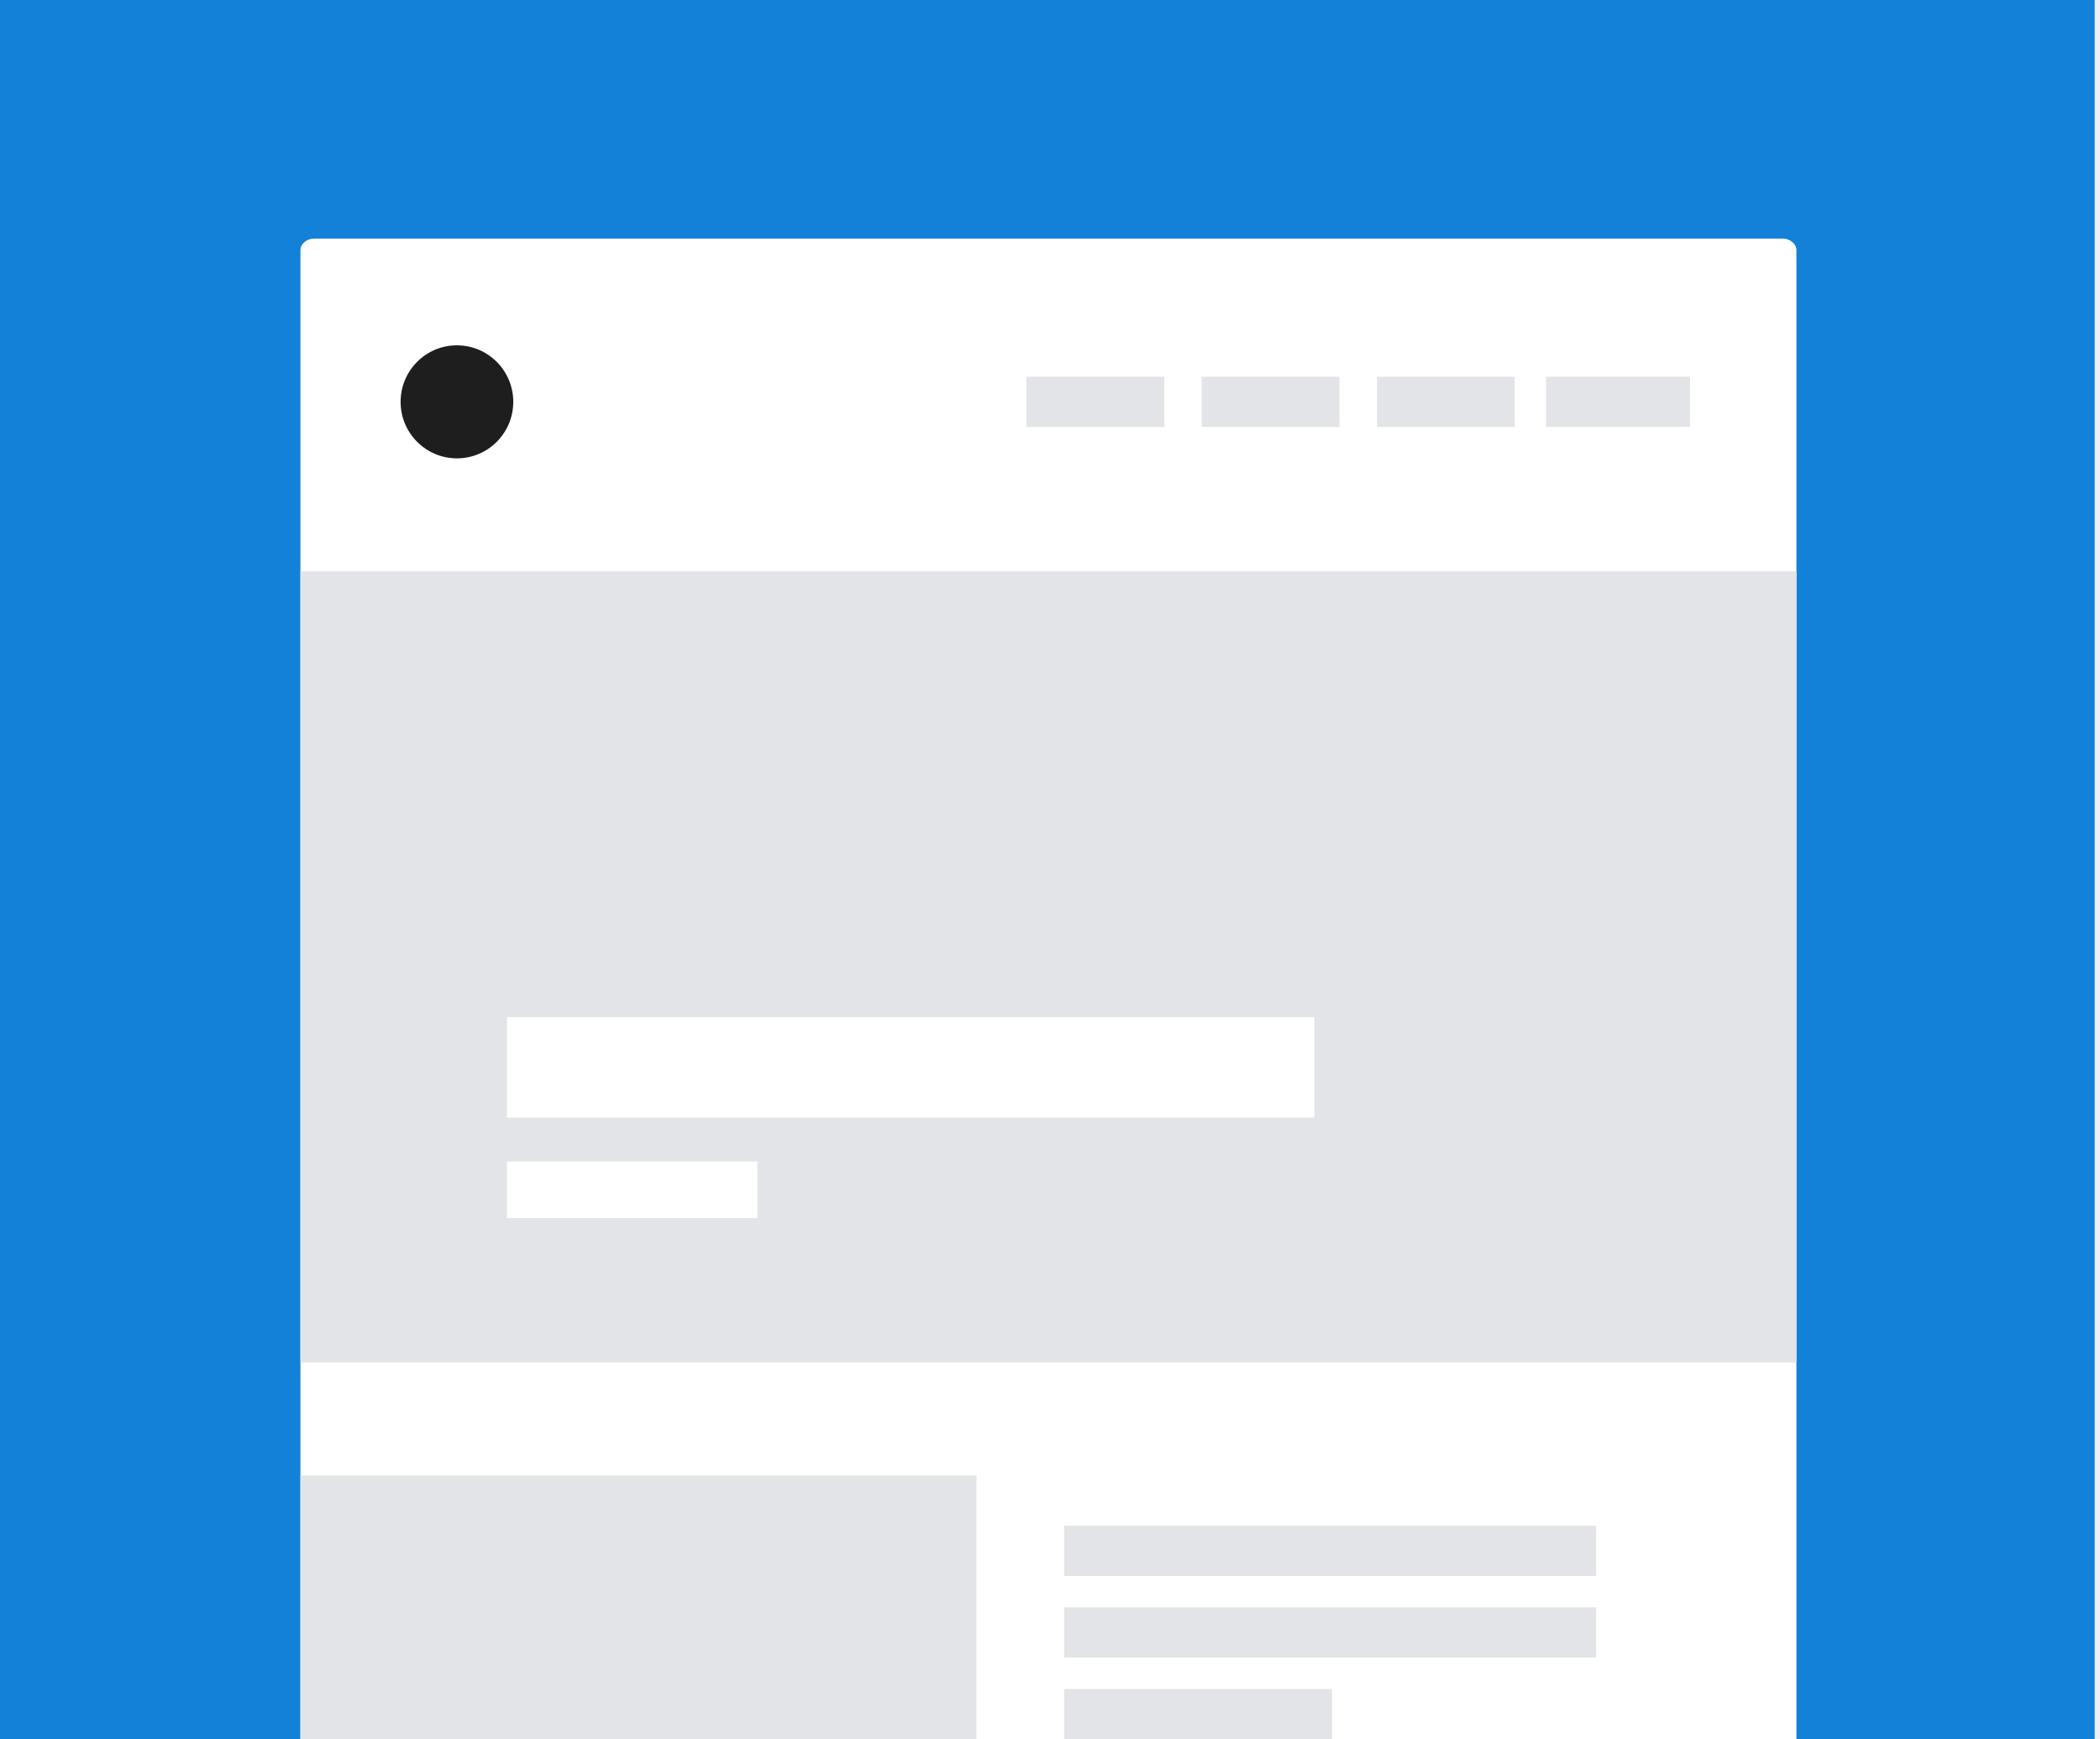
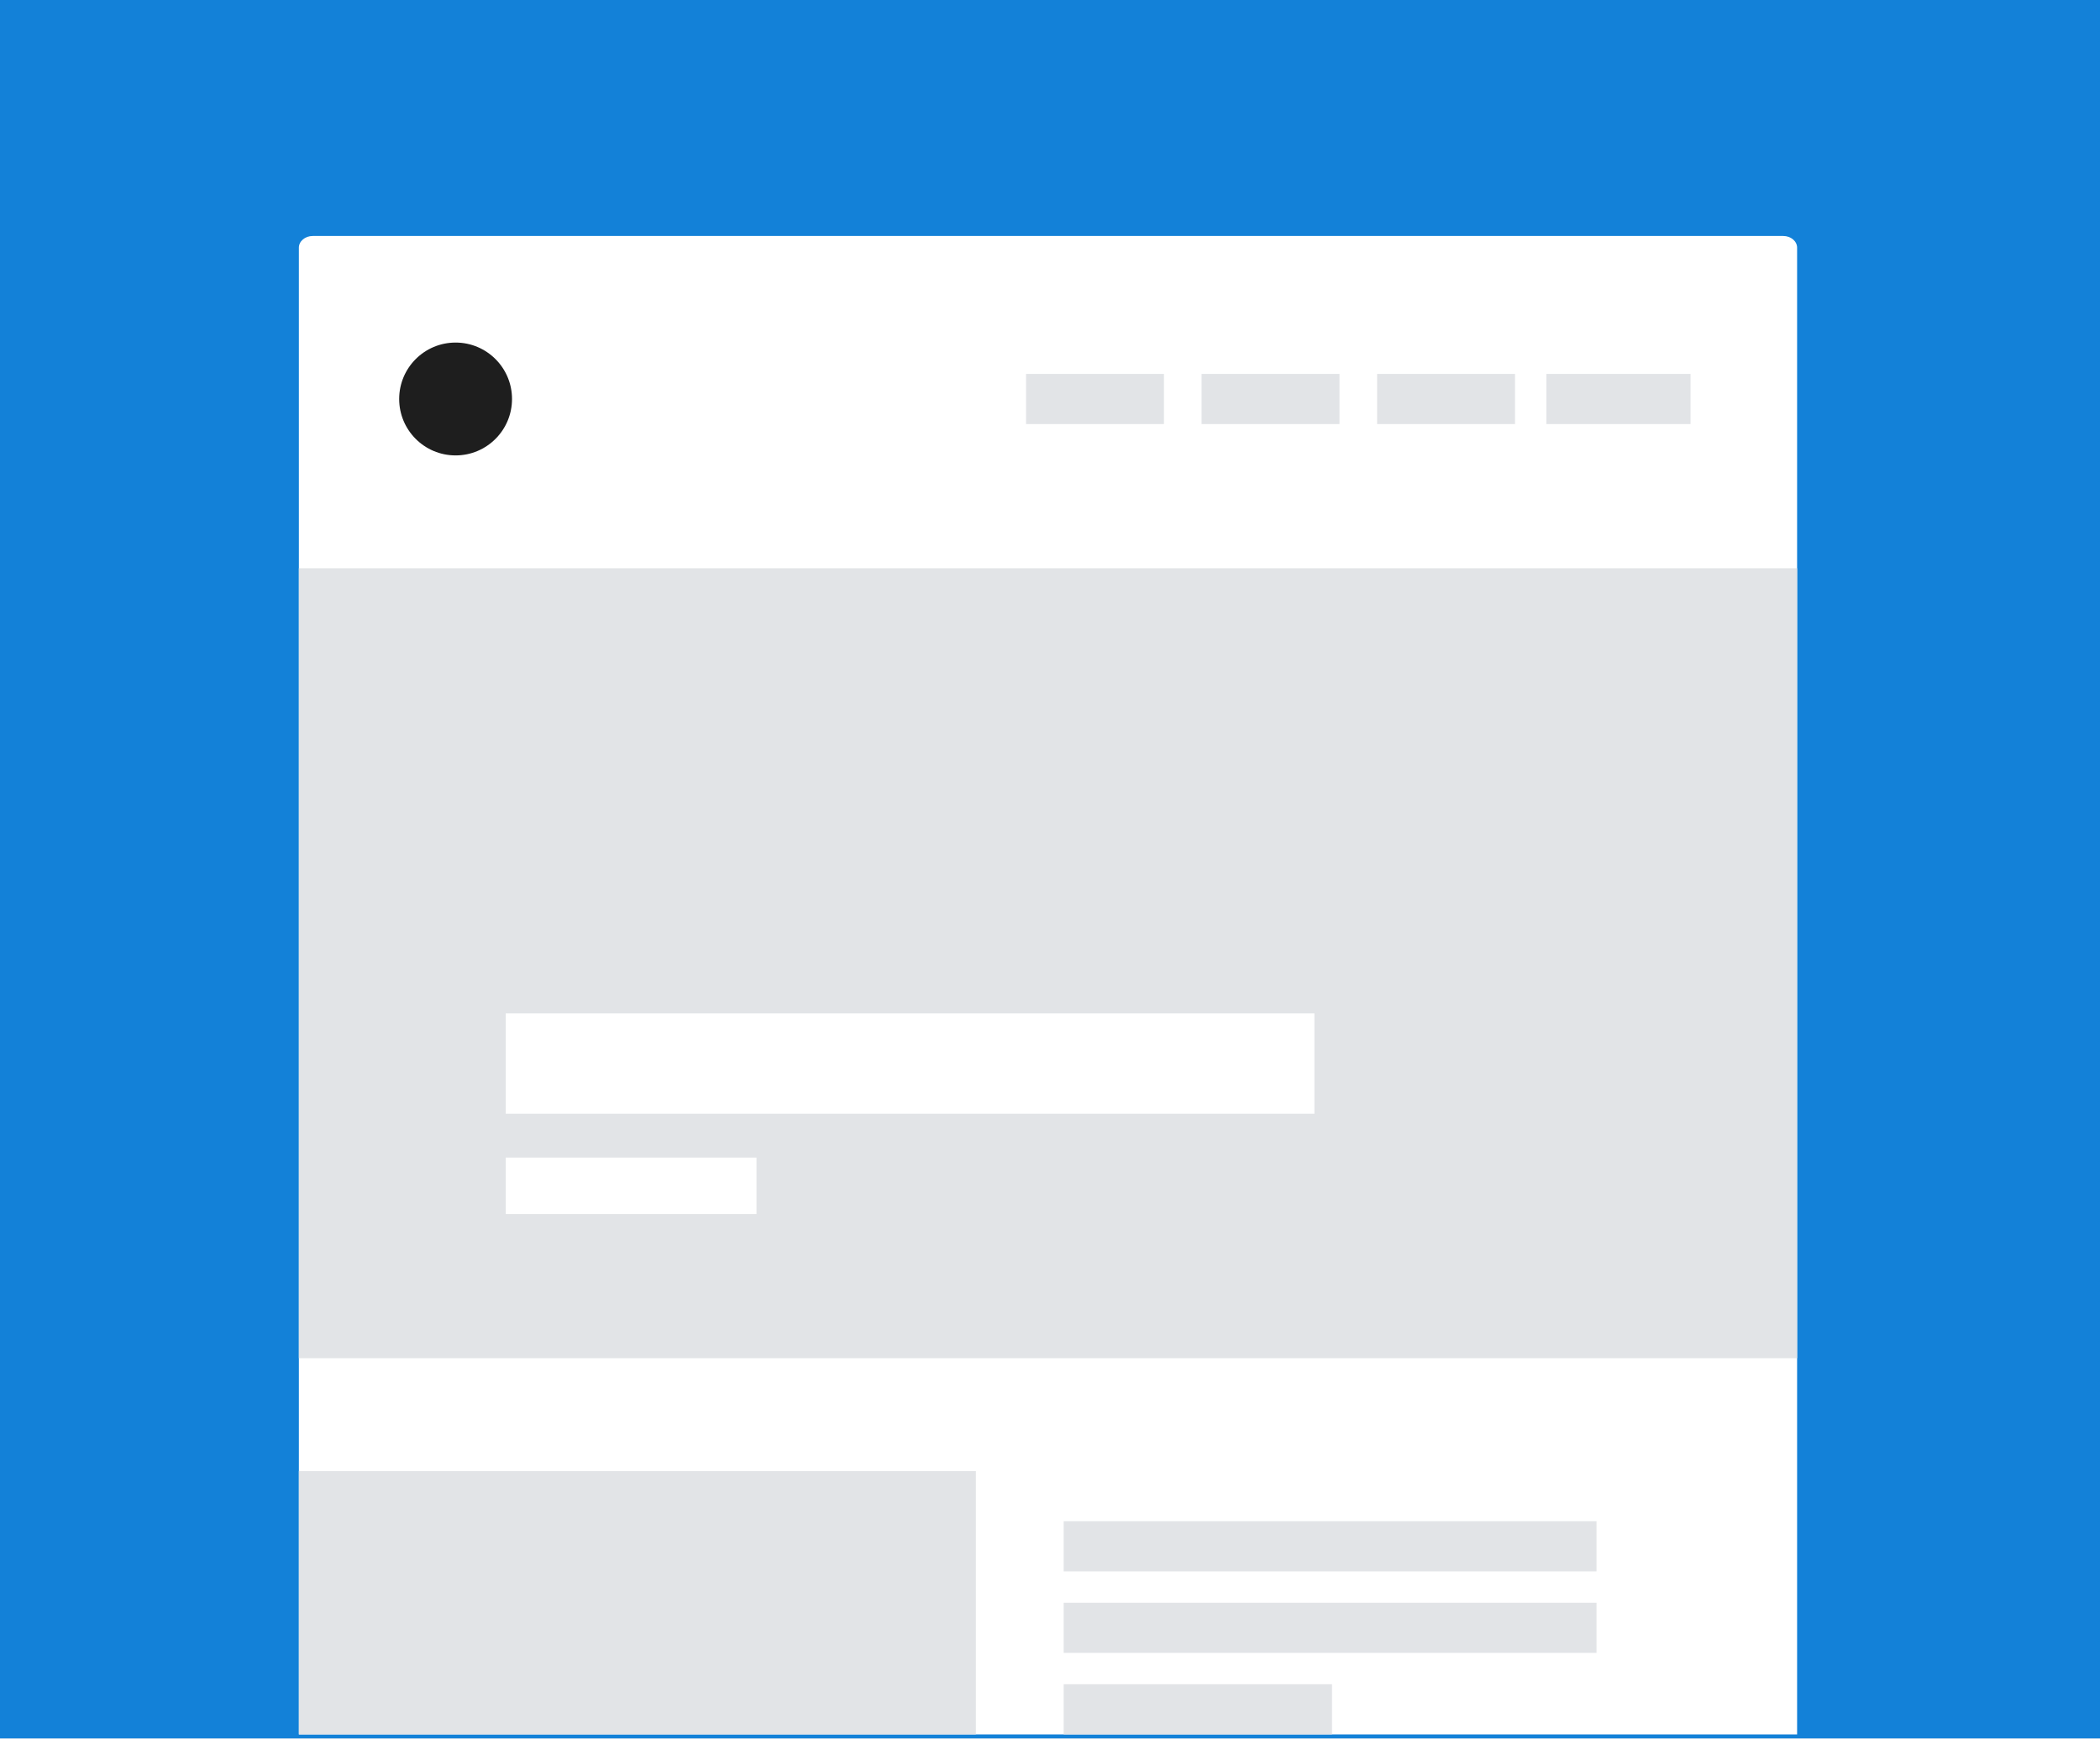
- <svg xmlns="http://www.w3.org/2000/svg" width="534" height="442" viewBox="0 0 534 442" version="1.1">
-   <g id="surface1">
-     <path style=" stroke:none;fill-rule:nonzero;fill:rgb(7.451%,50.588%,84.706%);fill-opacity:1;" d="M 0 0 L 532.652 0 L 532.652 442.203 L 0 442.203 Z M 0 0 " />
-     <path style=" stroke:none;fill-rule:nonzero;fill:rgb(100%,100%,100%);fill-opacity:1;" d="M 76.398 63.645 C 76.398 62 77.973 60.664 79.922 60.664 L 453.281 60.664 C 455.227 60.664 456.801 62 456.801 63.645 L 456.801 442.203 L 76.398 442.203 Z M 76.398 63.645 " />
-     <path style=" stroke:none;fill-rule:nonzero;fill:rgb(88.627%,89.412%,90.588%);fill-opacity:1;" d="M 296.043 95.785 L 261.027 95.785 L 261.027 108.555 L 296.043 108.555 Z M 296.043 95.785 " />
-     <path style=" stroke:none;fill-rule:nonzero;fill:rgb(88.627%,89.412%,90.588%);fill-opacity:1;" d="M 340.613 95.785 L 305.594 95.785 L 305.594 108.555 L 340.613 108.555 Z M 340.613 95.785 " />
-     <path style=" stroke:none;fill-rule:nonzero;fill:rgb(88.627%,89.412%,90.588%);fill-opacity:1;" d="M 385.176 95.785 L 350.164 95.785 L 350.164 108.555 L 385.176 108.555 Z M 385.176 95.785 " />
-     <path style=" stroke:none;fill-rule:nonzero;fill:rgb(88.627%,89.412%,90.588%);fill-opacity:1;" d="M 429.742 95.785 L 393.137 95.785 L 393.137 108.555 L 429.742 108.555 Z M 429.742 95.785 " />
-     <path style=" stroke:none;fill-rule:nonzero;fill:rgb(11.765%,11.765%,11.765%);fill-opacity:1;" d="M 130.516 102.168 C 130.516 110.105 124.102 116.539 116.188 116.539 C 108.277 116.539 101.867 110.105 101.867 102.168 C 101.867 94.234 108.277 87.801 116.188 87.801 C 124.102 87.801 130.516 94.234 130.516 102.168 Z M 130.516 102.168 " />
-     <path style=" stroke:none;fill-rule:nonzero;fill:rgb(88.627%,89.412%,90.588%);fill-opacity:1;" d="M 76.398 145.273 L 456.801 145.273 L 456.801 346.422 L 76.398 346.422 Z M 76.398 145.273 " />
-     <path style=" stroke:none;fill-rule:nonzero;fill:rgb(88.627%,89.412%,90.588%);fill-opacity:1;" d="M 76.398 375.152 L 248.297 375.152 L 248.297 442.203 L 76.398 442.203 Z M 76.398 375.152 " />
-     <path style=" stroke:none;fill-rule:nonzero;fill:rgb(100%,100%,100%);fill-opacity:1;" d="M 334.246 258.617 L 128.922 258.617 L 128.922 284.16 L 334.246 284.16 Z M 334.246 258.617 " />
-     <path style=" stroke:none;fill-rule:nonzero;fill:rgb(100%,100%,100%);fill-opacity:1;" d="M 192.586 295.332 L 128.922 295.332 L 128.922 309.703 L 192.586 309.703 Z M 192.586 295.332 " />
-     <path style=" stroke:none;fill-rule:nonzero;fill:rgb(88.627%,89.412%,90.588%);fill-opacity:1;" d="M 405.867 387.926 L 270.578 387.926 L 270.578 400.699 L 405.867 400.699 Z M 405.867 387.926 " />
-     <path style=" stroke:none;fill-rule:nonzero;fill:rgb(88.627%,89.412%,90.588%);fill-opacity:1;" d="M 405.867 408.68 L 270.578 408.68 L 270.578 421.449 L 405.867 421.449 Z M 405.867 408.68 " />
-     <path style=" stroke:none;fill-rule:nonzero;fill:rgb(88.627%,89.412%,90.588%);fill-opacity:1;" d="M 338.711 429.434 L 270.578 429.434 L 270.578 442.203 L 338.711 442.203 Z M 338.711 429.434 " />
-   </g>
+ <svg xmlns="http://www.w3.org/2000/svg" width="534" height="442" viewBox="0 0 534 442" fill="none">
+   <path d="M0 0H534V442H0V0Z" fill="#1381D8" />
+   <path d="M76 62.976C76 61.333 77.579 60 79.528 60H453.451C455.401 60 456.979 61.333 456.979 62.976V440.979H76V62.976Z" fill="white" />
+   <path d="M295.979 95.069H260.91V107.822H295.979V95.069Z" fill="#E2E4E7" />
+   <path d="M340.613 95.069H305.544V107.822H340.613V95.069Z" fill="#E2E4E7" />
+   <path d="M385.247 95.069H350.177V107.822H385.247V95.069Z" fill="#E2E4E7" />
+   <path d="M429.88 95.069H393.217V107.822H429.88V95.069Z" fill="#E2E4E7" />
+   <path d="M115.851 115.792C123.775 115.792 130.198 109.369 130.198 101.446C130.198 93.522 123.775 87.099 115.851 87.099C107.928 87.099 101.505 93.522 101.505 101.446C101.505 109.369 107.928 115.792 115.851 115.792Z" fill="#1E1E1E" />
+   <path d="M456.979 144.485H76V345.336H456.979V144.485Z" fill="#E2E4E7" />
+   <path d="M248.158 374.029H76V440.979H248.158V374.029Z" fill="#E2E4E7" />
+   <path d="M334.237 257.663H128.604V283.168H334.237V257.663Z" fill="white" />
+   <path d="M192.366 294.326H128.604V308.673H192.366V294.326Z" fill="white" />
+   <path d="M405.969 386.781H270.475V399.534H405.969V386.781Z" fill="#E2E4E7" />
+   <path d="M405.969 407.504H270.475V420.256H405.969V407.504Z" fill="#E2E4E7" />
+   <path d="M338.71 428.227H270.475V440.979H338.71V428.227Z" fill="#E2E4E7" />
</svg>
